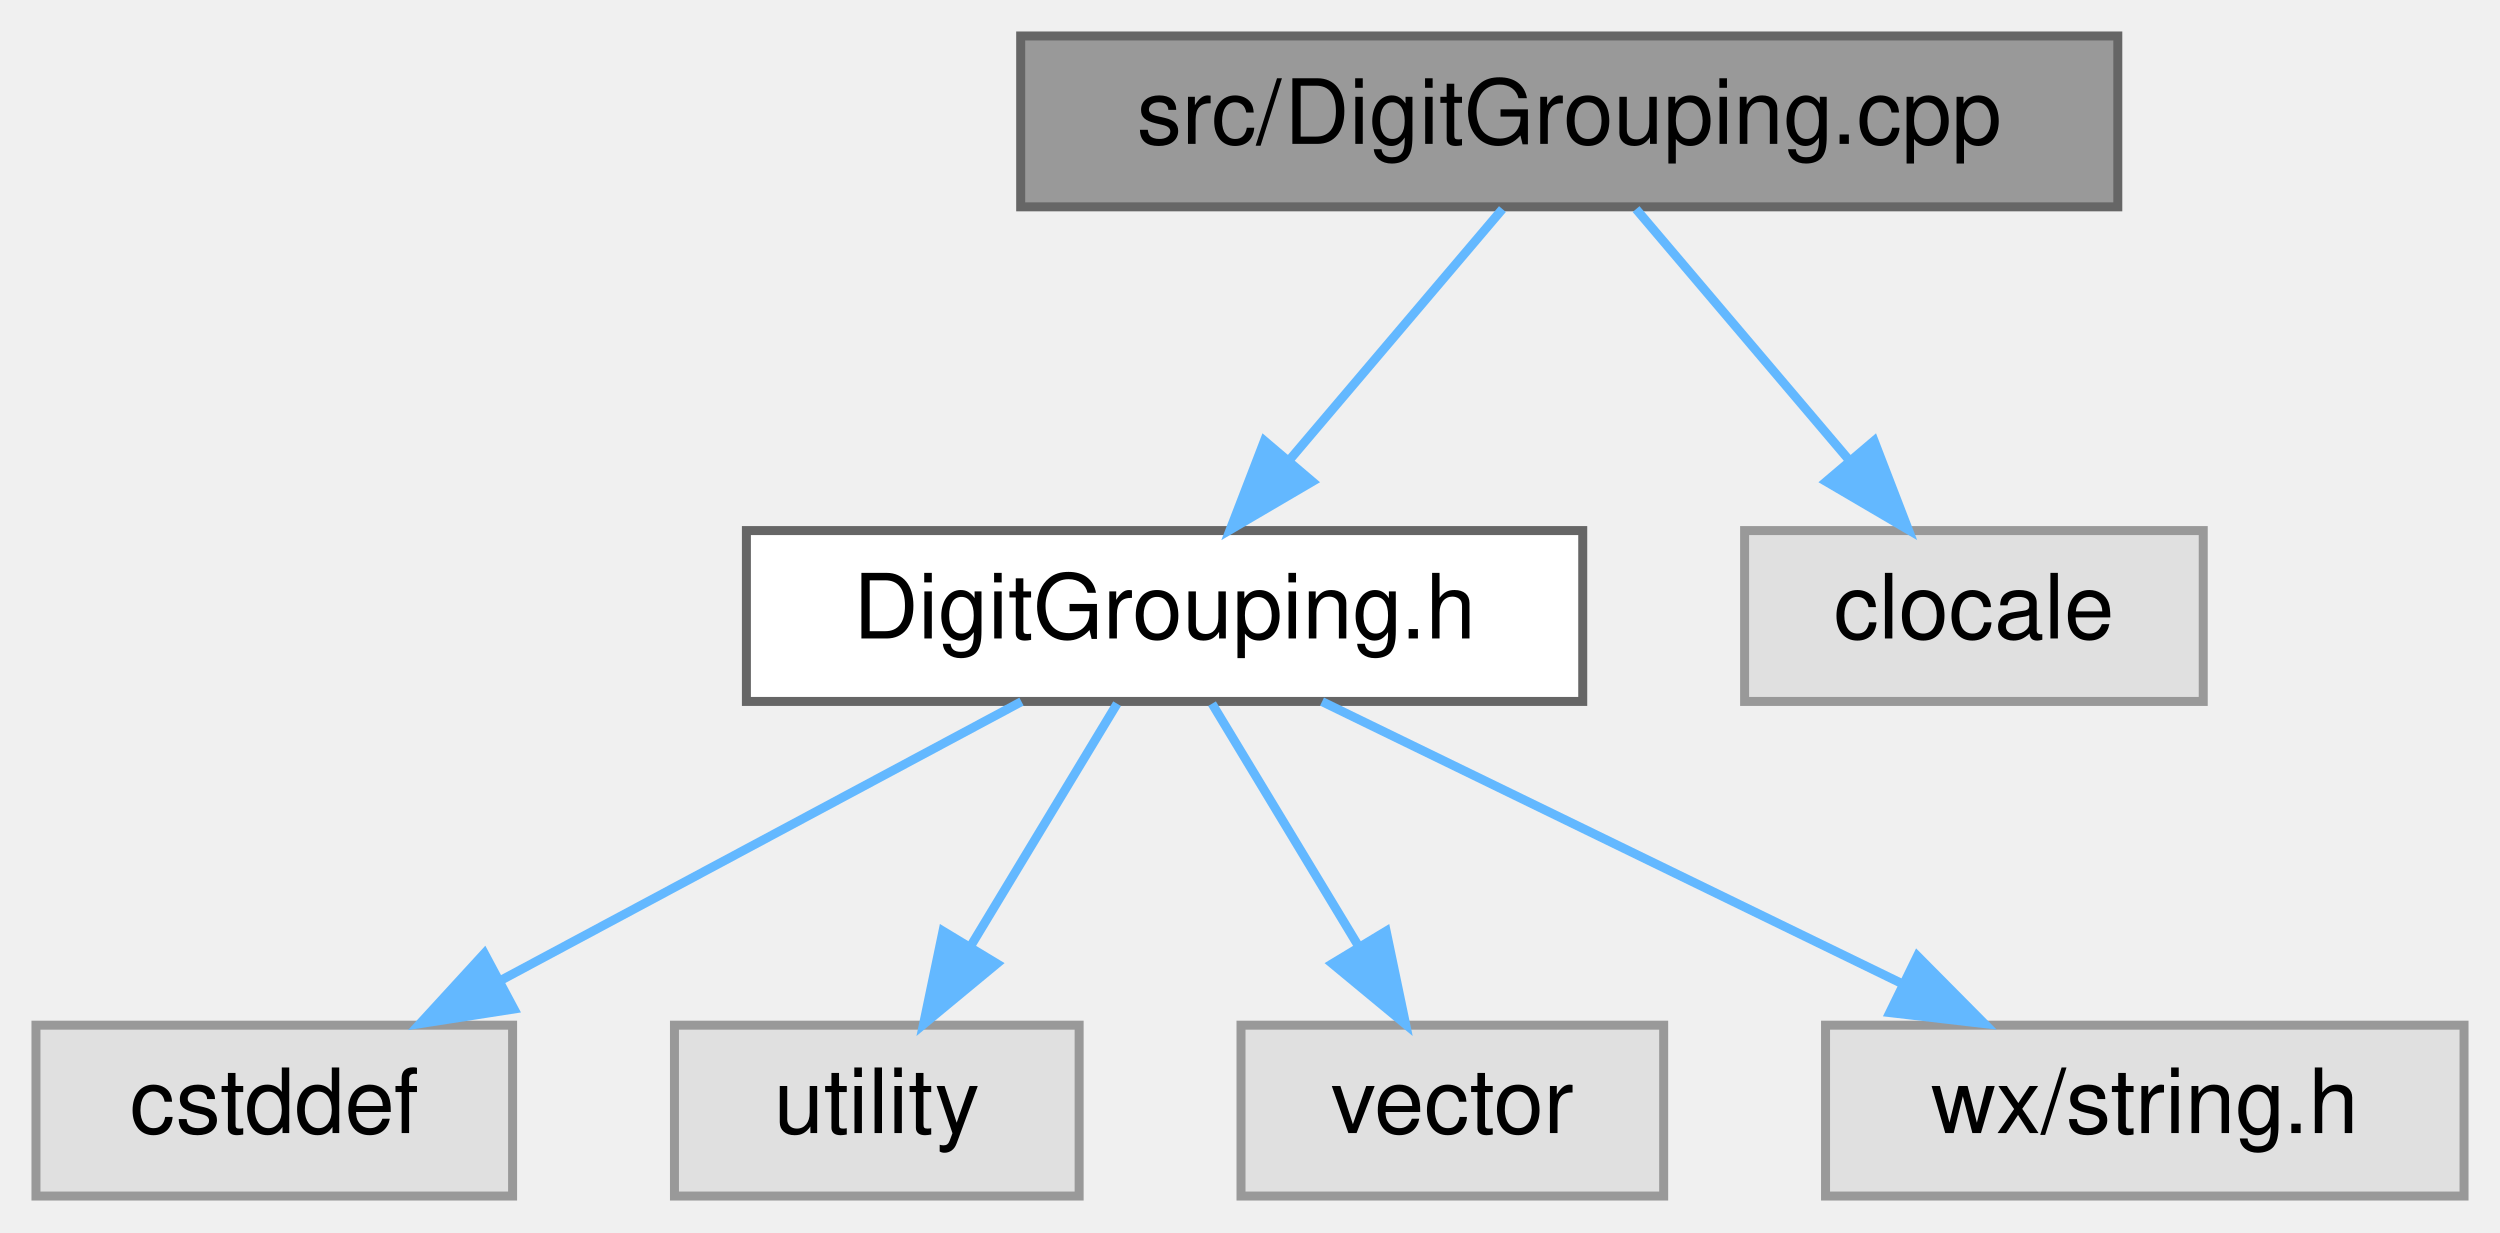
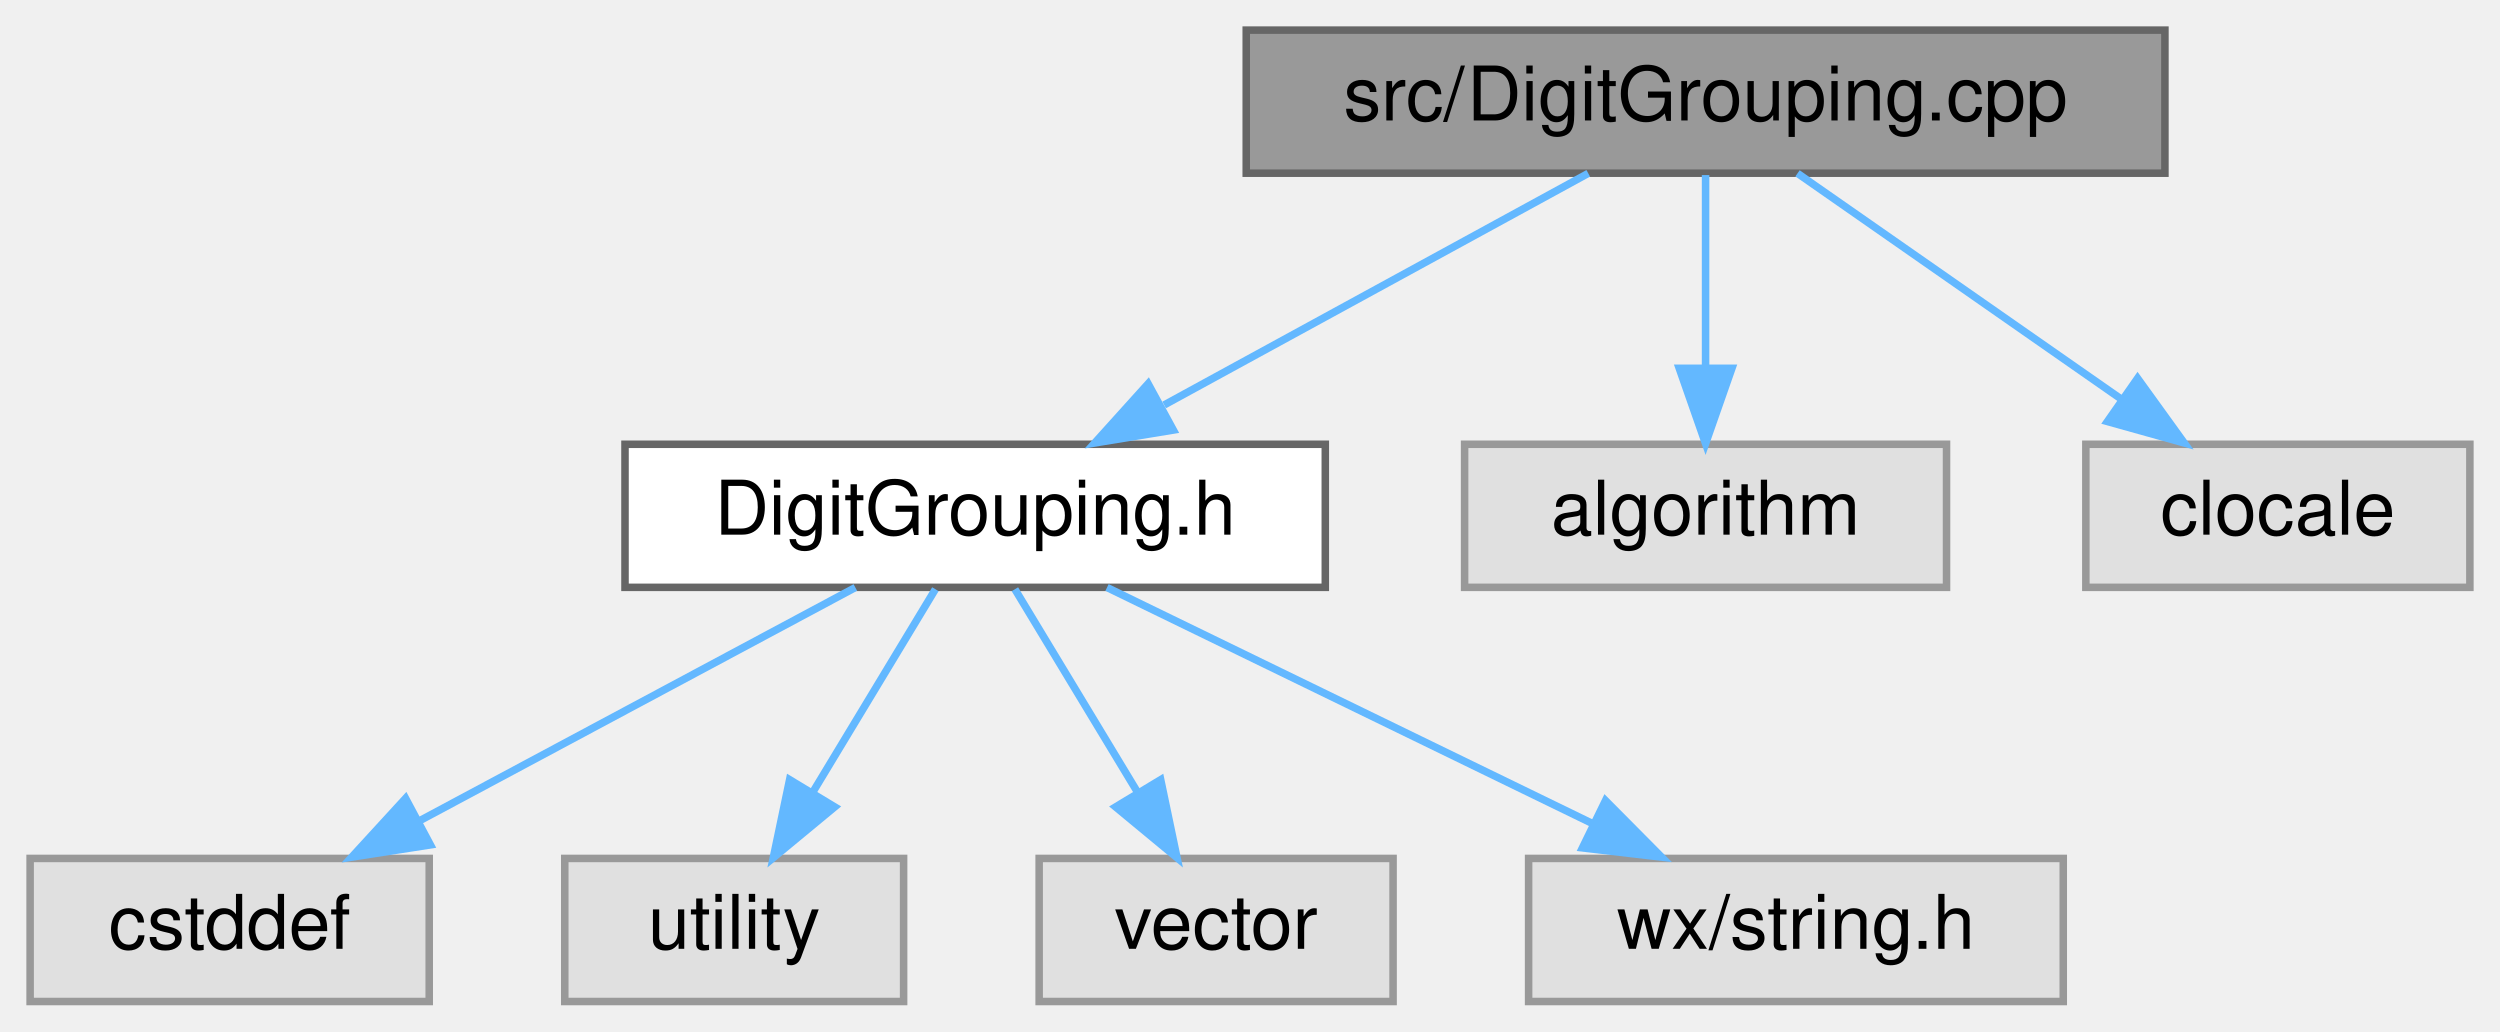
- <svg xmlns="http://www.w3.org/2000/svg" xmlns:xlink="http://www.w3.org/1999/xlink" width="278pt" height="137pt" viewBox="0.00 0.00 278.00 137.00">
+ <svg xmlns="http://www.w3.org/2000/svg" xmlns:xlink="http://www.w3.org/1999/xlink" width="332pt" height="137pt" viewBox="0.00 0.00 332.00 137.00">
  <g id="graph0" class="graph" transform="scale(1 1) rotate(0) translate(4 133)">
    <g id="node1" class="node">
      <g id="a_node1">
        <a xlink:title="Defines where a number gets its digit-group gaps, see DigitGrouping.h.">
-           <polygon fill="#999999" stroke="#666666" points="231.5,-129 109.5,-129 109.5,-110 231.5,-110 231.5,-129" />
-           <text text-anchor="middle" x="170.5" y="-117" font-family="Helvetica,sans-Serif" font-size="10.00">src/DigitGrouping.cpp</text>
+           <polygon fill="#999999" stroke="#666666" points="283.5,-129 161.5,-129 161.5,-110 283.5,-110 283.5,-129" />
+           <text text-anchor="middle" x="222.5" y="-117" font-family="Helvetica,sans-Serif" font-size="10.00">src/DigitGrouping.cpp</text>
        </a>
      </g>
    </g>
    <g id="node2" class="node">
      <g id="a_node2">
        <a xlink:href="DigitGrouping_8h.html" target="_top" xlink:title="Declares where a number gets the small gaps that separate its digit groups (GH #192),...">
          <polygon fill="white" stroke="#666666" points="172,-74 79,-74 79,-55 172,-55 172,-74" />
          <text text-anchor="middle" x="125.5" y="-62" font-family="Helvetica,sans-Serif" font-size="10.00">DigitGrouping.h</text>
        </a>
      </g>
    </g>
    <g id="edge1" class="edge">
-       <path fill="none" stroke="#63b8ff" d="M163.07,-109.75C156.65,-102.18 147.19,-91.05 139.38,-81.84" />
-       <polygon fill="#63b8ff" stroke="#63b8ff" points="141.93,-79.45 132.79,-74.09 136.6,-83.98 141.93,-79.45" />
+       <path fill="none" stroke="#63b8ff" d="M206.92,-109.98C191.73,-101.69 168.4,-88.94 150.6,-79.22" />
+       <polygon fill="#63b8ff" stroke="#63b8ff" points="151.82,-75.89 141.37,-74.17 148.47,-82.04 151.82,-75.89" />
    </g>
    <g id="node7" class="node">
      <g id="a_node7">
        <a xlink:title=" ">
-           <polygon fill="#e0e0e0" stroke="#999999" points="241,-74 190,-74 190,-55 241,-55 241,-74" />
-           <text text-anchor="middle" x="215.5" y="-62" font-family="Helvetica,sans-Serif" font-size="10.00">clocale</text>
+           <polygon fill="#e0e0e0" stroke="#999999" points="254.5,-74 190.5,-74 190.5,-55 254.5,-55 254.5,-74" />
+           <text text-anchor="middle" x="222.5" y="-62" font-family="Helvetica,sans-Serif" font-size="10.00">algorithm</text>
        </a>
      </g>
    </g>
    <g id="edge6" class="edge">
-       <path fill="none" stroke="#63b8ff" d="M177.93,-109.75C184.35,-102.18 193.81,-91.05 201.62,-81.84" />
-       <polygon fill="#63b8ff" stroke="#63b8ff" points="204.4,-83.98 208.21,-74.09 199.07,-79.45 204.4,-83.98" />
+       <path fill="none" stroke="#63b8ff" d="M222.5,-109.75C222.5,-102.8 222.5,-92.85 222.5,-84.13" />
+       <polygon fill="#63b8ff" stroke="#63b8ff" points="226,-84.09 222.5,-74.09 219,-84.09 226,-84.09" />
+     </g>
+     <g id="node8" class="node">
+       <g id="a_node8">
+         <a xlink:title=" ">
+           <polygon fill="#e0e0e0" stroke="#999999" points="324,-74 273,-74 273,-55 324,-55 324,-74" />
+           <text text-anchor="middle" x="298.5" y="-62" font-family="Helvetica,sans-Serif" font-size="10.00">clocale</text>
+         </a>
+       </g>
+     </g>
+     <g id="edge7" class="edge">
+       <path fill="none" stroke="#63b8ff" d="M234.71,-109.98C246.28,-101.92 263.88,-89.65 277.66,-80.03" />
+       <polygon fill="#63b8ff" stroke="#63b8ff" points="279.87,-82.76 286.07,-74.17 275.86,-77.02 279.87,-82.76" />
    </g>
    <g id="node3" class="node">
      <g id="a_node3">
        <a xlink:title=" ">
          <polygon fill="#e0e0e0" stroke="#999999" points="53,-19 0,-19 0,0 53,0 53,-19" />
          <text text-anchor="middle" x="26.5" y="-7" font-family="Helvetica,sans-Serif" font-size="10.00">cstddef</text>
        </a>
      </g>
    </g>
    <g id="edge2" class="edge">
      <path fill="none" stroke="#63b8ff" d="M109.59,-54.98C93.95,-46.61 69.84,-33.7 51.62,-23.95" />
      <polygon fill="#63b8ff" stroke="#63b8ff" points="53.16,-20.8 42.7,-19.17 49.86,-26.98 53.16,-20.8" />
    </g>
    <g id="node4" class="node">
      <g id="a_node4">
        <a xlink:title=" ">
          <polygon fill="#e0e0e0" stroke="#999999" points="116,-19 71,-19 71,0 116,0 116,-19" />
          <text text-anchor="middle" x="93.5" y="-7" font-family="Helvetica,sans-Serif" font-size="10.00">utility</text>
        </a>
      </g>
    </g>
    <g id="edge3" class="edge">
      <path fill="none" stroke="#63b8ff" d="M120.22,-54.75C115.79,-47.42 109.34,-36.73 103.88,-27.7" />
      <polygon fill="#63b8ff" stroke="#63b8ff" points="106.85,-25.84 98.69,-19.09 100.86,-29.46 106.85,-25.84" />
    </g>
    <g id="node5" class="node">
      <g id="a_node5">
        <a xlink:title=" ">
          <polygon fill="#e0e0e0" stroke="#999999" points="181,-19 134,-19 134,0 181,0 181,-19" />
          <text text-anchor="middle" x="157.5" y="-7" font-family="Helvetica,sans-Serif" font-size="10.00">vector</text>
        </a>
      </g>
    </g>
    <g id="edge4" class="edge">
      <path fill="none" stroke="#63b8ff" d="M130.78,-54.75C135.21,-47.42 141.66,-36.73 147.12,-27.7" />
      <polygon fill="#63b8ff" stroke="#63b8ff" points="150.14,-29.46 152.31,-19.09 144.15,-25.84 150.14,-29.46" />
    </g>
    <g id="node6" class="node">
      <g id="a_node6">
        <a xlink:title=" ">
          <polygon fill="#e0e0e0" stroke="#999999" points="270,-19 199,-19 199,0 270,0 270,-19" />
          <text text-anchor="middle" x="234.5" y="-7" font-family="Helvetica,sans-Serif" font-size="10.00">wx/string.h</text>
        </a>
      </g>
    </g>
    <g id="edge5" class="edge">
      <path fill="none" stroke="#63b8ff" d="M143.01,-54.98C160.47,-46.5 187.51,-33.35 207.67,-23.54" />
      <polygon fill="#63b8ff" stroke="#63b8ff" points="209.21,-26.69 216.67,-19.17 206.14,-20.4 209.21,-26.69" />
    </g>
  </g>
</svg>
